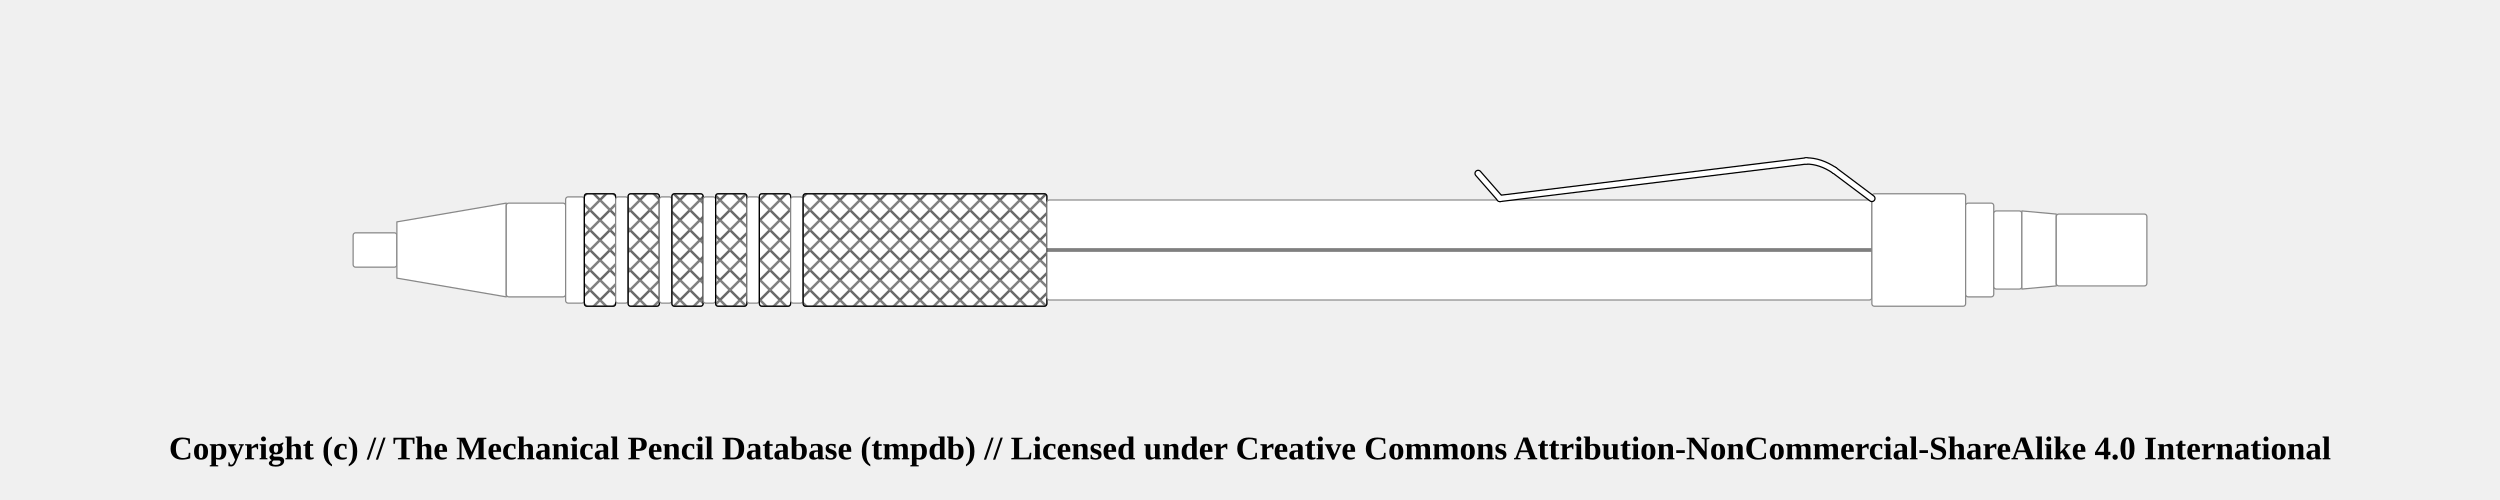
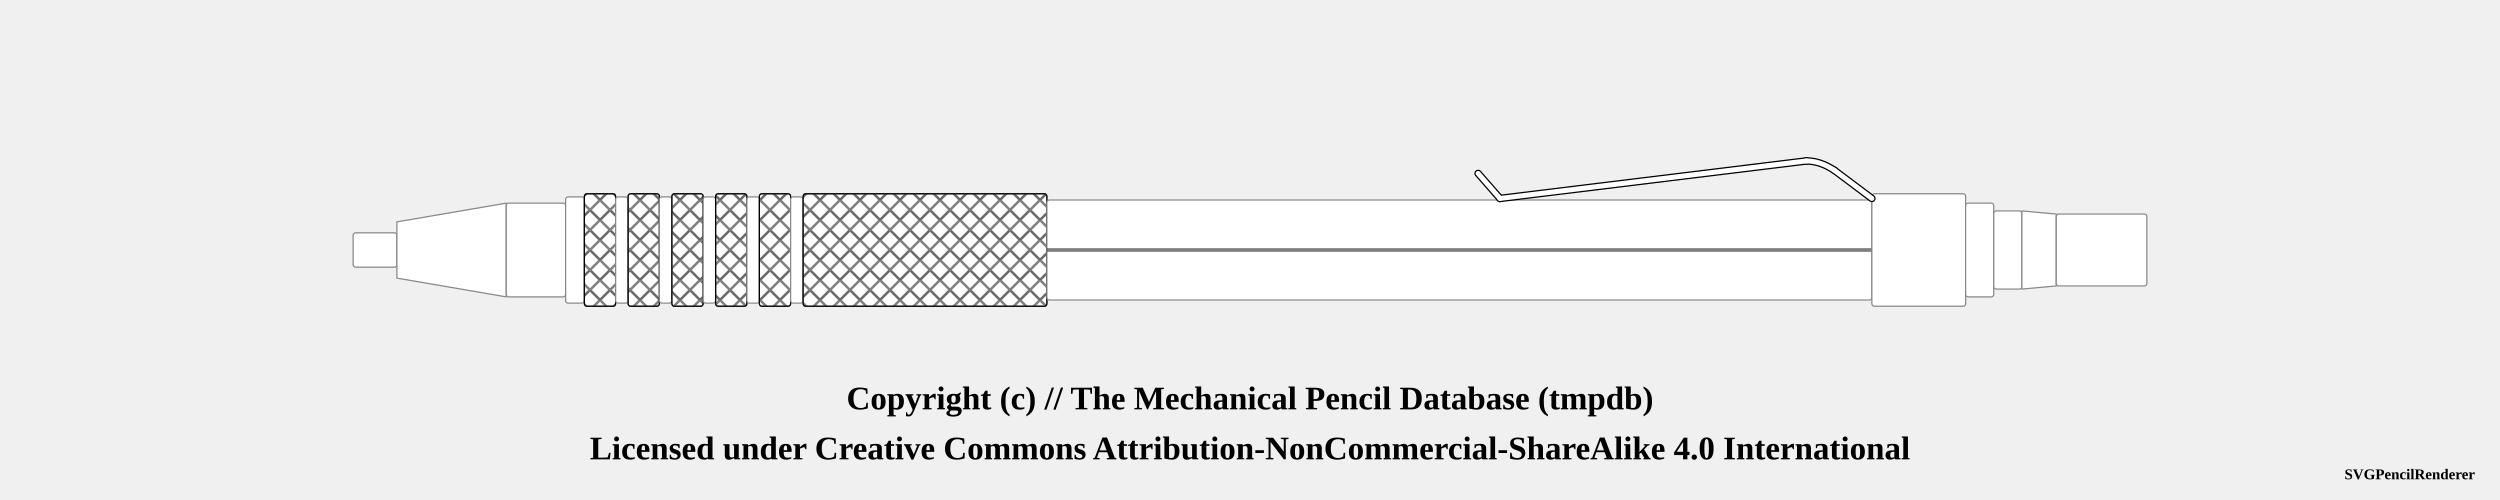
<svg xmlns="http://www.w3.org/2000/svg" width="1000" height="200">
  <pattern id="diagonalHatch" patternUnits="userSpaceOnUse" width="8" height="8">
    <path stroke="dimgray" stroke-linecap="round" stroke-width="1" d="M 4,4 L 8,8" />
    <path stroke="dimgray" stroke-linecap="round" stroke-width="1" d="M 4,4 L 0,8" />
    <path stroke="gray" stroke-linecap="round" stroke-width="1" d="M 4,4 L 8,0" />
    <path stroke="gray" stroke-linecap="round" stroke-width="1" d="M 4,4 L 0,0" />
  </pattern>
  <pattern id="spring" patternUnits="userSpaceOnUse" width="8" height="100">
    <path stroke="dimgray" stroke-linecap="round" stroke-width="2" d="M 0,0 L 8,100" />
    <path stroke="white" stroke-linecap="round" stroke-width="1" d="M 0,0 L 8,100" />
  </pattern>
  <g transform="rotate(0 0 0)">
    <rect x="141.25" y="93.125" width="17.5" height="13.75" rx="1" ry="1" stroke-width="0.5" stroke="#888888" fill="white" />
    <path d="M158.75 88.75 L202.5 81.25 L202.5 118.75 L158.75 111.25 Z" stroke-width="0.5" stroke="#888888" stroke-linejoin="round" fill="white" />
    <rect x="202.5" y="81.25" width="23.75" height="37.5" rx="1" ry="1" stroke-width="0.5" stroke="#888888" fill="white" />
    <rect x="226.25" y="78.75" width="7.5" height="42.5" rx="1" ry="1" stroke-width="0.5" stroke="#888888" fill="white" />
    <rect x="233.75" y="77.5" width="12.5" height="45" rx="1" ry="1" stroke-width="0.5" stroke="#888888" fill="white" />
    <rect x="233.75" y="77.5" width="12.5" height="45" rx="1" ry="1" stroke-width="0.5" stroke="black" fill="url(#diagonalHatch)" />
    <rect x="246.25" y="78.75" width="5" height="42.5" rx="1" ry="1" stroke-width="0.5" stroke="#888888" fill="white" />
    <rect x="251.25" y="77.5" width="12.5" height="45" rx="1" ry="1" stroke-width="0.5" stroke="#888888" fill="white" />
    <rect x="251.25" y="77.5" width="12.5" height="45" rx="1" ry="1" stroke-width="0.5" stroke="black" fill="url(#diagonalHatch)" />
    <rect x="263.75" y="78.75" width="5" height="42.5" rx="1" ry="1" stroke-width="0.5" stroke="#888888" fill="white" />
    <rect x="268.75" y="77.5" width="12.5" height="45" rx="1" ry="1" stroke-width="0.5" stroke="#888888" fill="white" />
    <rect x="268.75" y="77.5" width="12.5" height="45" rx="1" ry="1" stroke-width="0.5" stroke="black" fill="url(#diagonalHatch)" />
    <rect x="281.25" y="78.75" width="5" height="42.5" rx="1" ry="1" stroke-width="0.5" stroke="#888888" fill="white" />
    <rect x="286.25" y="77.5" width="12.5" height="45" rx="1" ry="1" stroke-width="0.5" stroke="#888888" fill="white" />
    <rect x="286.25" y="77.5" width="12.5" height="45" rx="1" ry="1" stroke-width="0.5" stroke="black" fill="url(#diagonalHatch)" />
    <rect x="298.75" y="78.75" width="5" height="42.5" rx="1" ry="1" stroke-width="0.5" stroke="#888888" fill="white" />
    <rect x="303.75" y="77.5" width="12.5" height="45" rx="1" ry="1" stroke-width="0.5" stroke="#888888" fill="white" />
    <rect x="303.75" y="77.5" width="12.5" height="45" rx="1" ry="1" stroke-width="0.5" stroke="black" fill="url(#diagonalHatch)" />
    <rect x="316.25" y="78.75" width="5" height="42.5" rx="1" ry="1" stroke-width="0.5" stroke="#888888" fill="white" />
    <rect x="321.25" y="77.5" width="97.5" height="45" rx="1" ry="1" stroke-width="0.5" stroke="#888888" fill="white" />
    <rect x="321.25" y="77.5" width="97.5" height="45" rx="1" ry="1" stroke-width="0.5" stroke="black" fill="url(#diagonalHatch)" />
    <rect x="418.75" y="80" width="330" height="40" rx="1" ry="1" stroke-width="0.5" stroke="#888888" fill="white" />
    <line x1="418.75" y1="100" x2="748.75" y2="100" stroke-width="1.5" stroke="black" fill="none" stroke-opacity="0.5" />
    <line x1="418.75" y1="100" x2="748.75" y2="100" stroke-width="0.5" stroke="gray" fill="none" stroke-opacity="0.5" />
    <rect x="748.75" y="77.5" width="37.5" height="45" rx="1" ry="1" stroke-width="0.5" stroke="#888888" fill="white" />
    <line x1="591.25" y1="69.375" x2="600" y2="79.375" stroke-width="3" stroke="black" fill="dimgray" stroke-linecap="round" />
/&gt;<line x1="600" y1="79.375" x2="722.5" y2="64.375" stroke-width="3" stroke="black" fill="dimgray" stroke-linecap="round" />
/&gt;<path d="M722.5 64.375 Q728.125 64.375 733.75 68.125" stroke-width="3" stroke="black" fill="none" stroke-linecap="round" />
    <line x1="733.75" y1="68.125" x2="748.75" y2="79.375" stroke-width="3" stroke="black" fill="dimgray" stroke-linecap="round" />
/&gt;<line x1="591.25" y1="69.375" x2="600" y2="79.375" stroke-width="2" stroke="white" fill="white" stroke-linecap="round" />
/&gt;<line x1="600" y1="79.375" x2="722.5" y2="64.375" stroke-width="2" stroke="white" fill="white" stroke-linecap="round" />
/&gt;<path d="M722.5 64.375 Q728.125 64.375 733.75 68.125" stroke-width="2" stroke="white" fill="none" stroke-linecap="round" />
    <line x1="733.75" y1="68.125" x2="748.75" y2="79.375" stroke-width="2" stroke="white" fill="white" stroke-linecap="round" />
/&gt;<rect x="786.25" y="81.25" width="11.25" height="37.5" rx="1" ry="1" stroke-width="0.5" stroke="#888888" fill="white" />
    <rect x="797.5" y="84.375" width="11.25" height="31.25" rx="1" ry="1" stroke-width="0.5" stroke="#888888" fill="white" />
    <path d="M808.75 84.375 L822.5 85.625 L822.5 114.375 L808.75 115.625 Z" stroke-width="0.5" stroke="#888888" stroke-linejoin="round" fill="white" />
    <rect x="822.5" y="85.625" width="36.25" height="28.75" rx="1" ry="1" stroke-width="0.5" stroke="#888888" fill="white" />
  </g>
-   <text x="50%" y="180" font-size="1.1em" font-weight="bold" text-anchor="middle" dominant-baseline="middle">Copyright (c) // The Mechanical Pencil Database (tmpdb) // Licensed under Creative Commons Attribution-NonCommercial-ShareAlike 4.0 International</text>
+   <text x="50%" y="160" font-size="1.1em" font-weight="bold" text-anchor="middle" dominant-baseline="middle">Copyright (c) // The Mechanical Pencil Database (tmpdb)</text>
+   <text x="50%" y="180" font-size="1.1em" font-weight="bold" text-anchor="middle" dominant-baseline="middle">Licensed under Creative Commons Attribution-NonCommercial-ShareAlike 4.0 International</text>
+   <text x="990" y="190" font-size="0.5em" font-weight="bold" text-anchor="end" dominant-baseline="middle">SVGPencilRenderer</text>
</svg>
